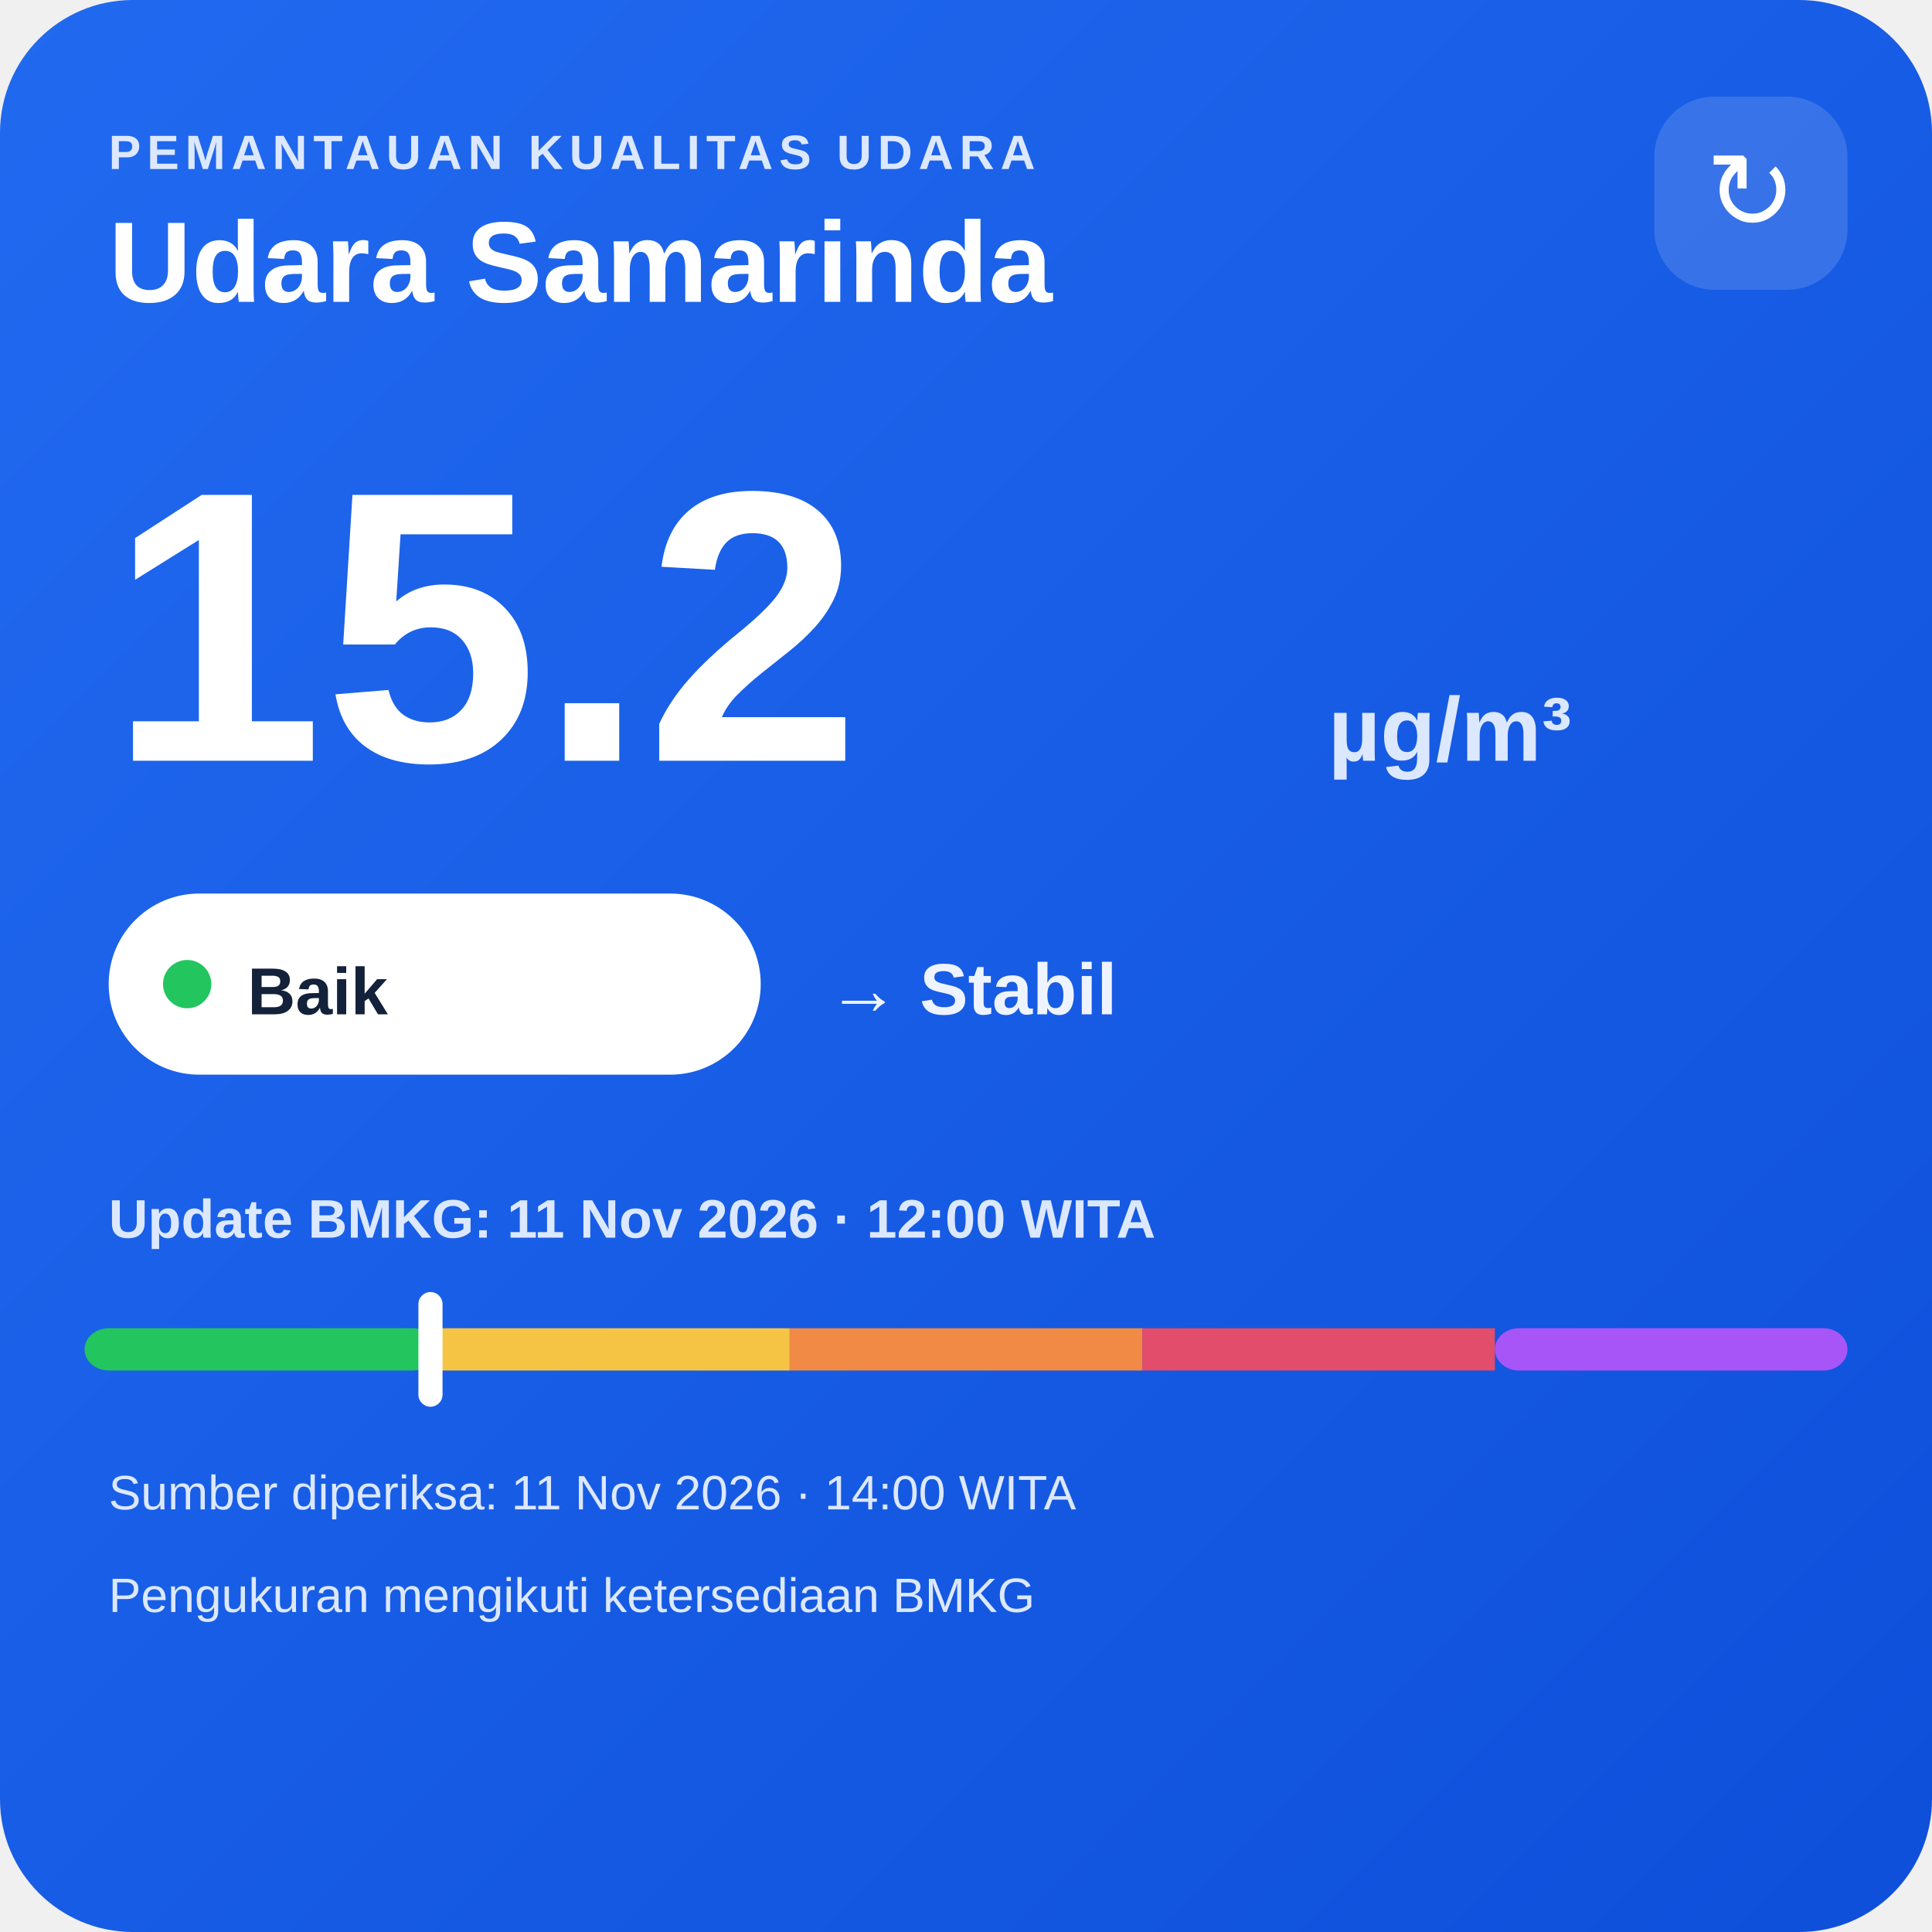
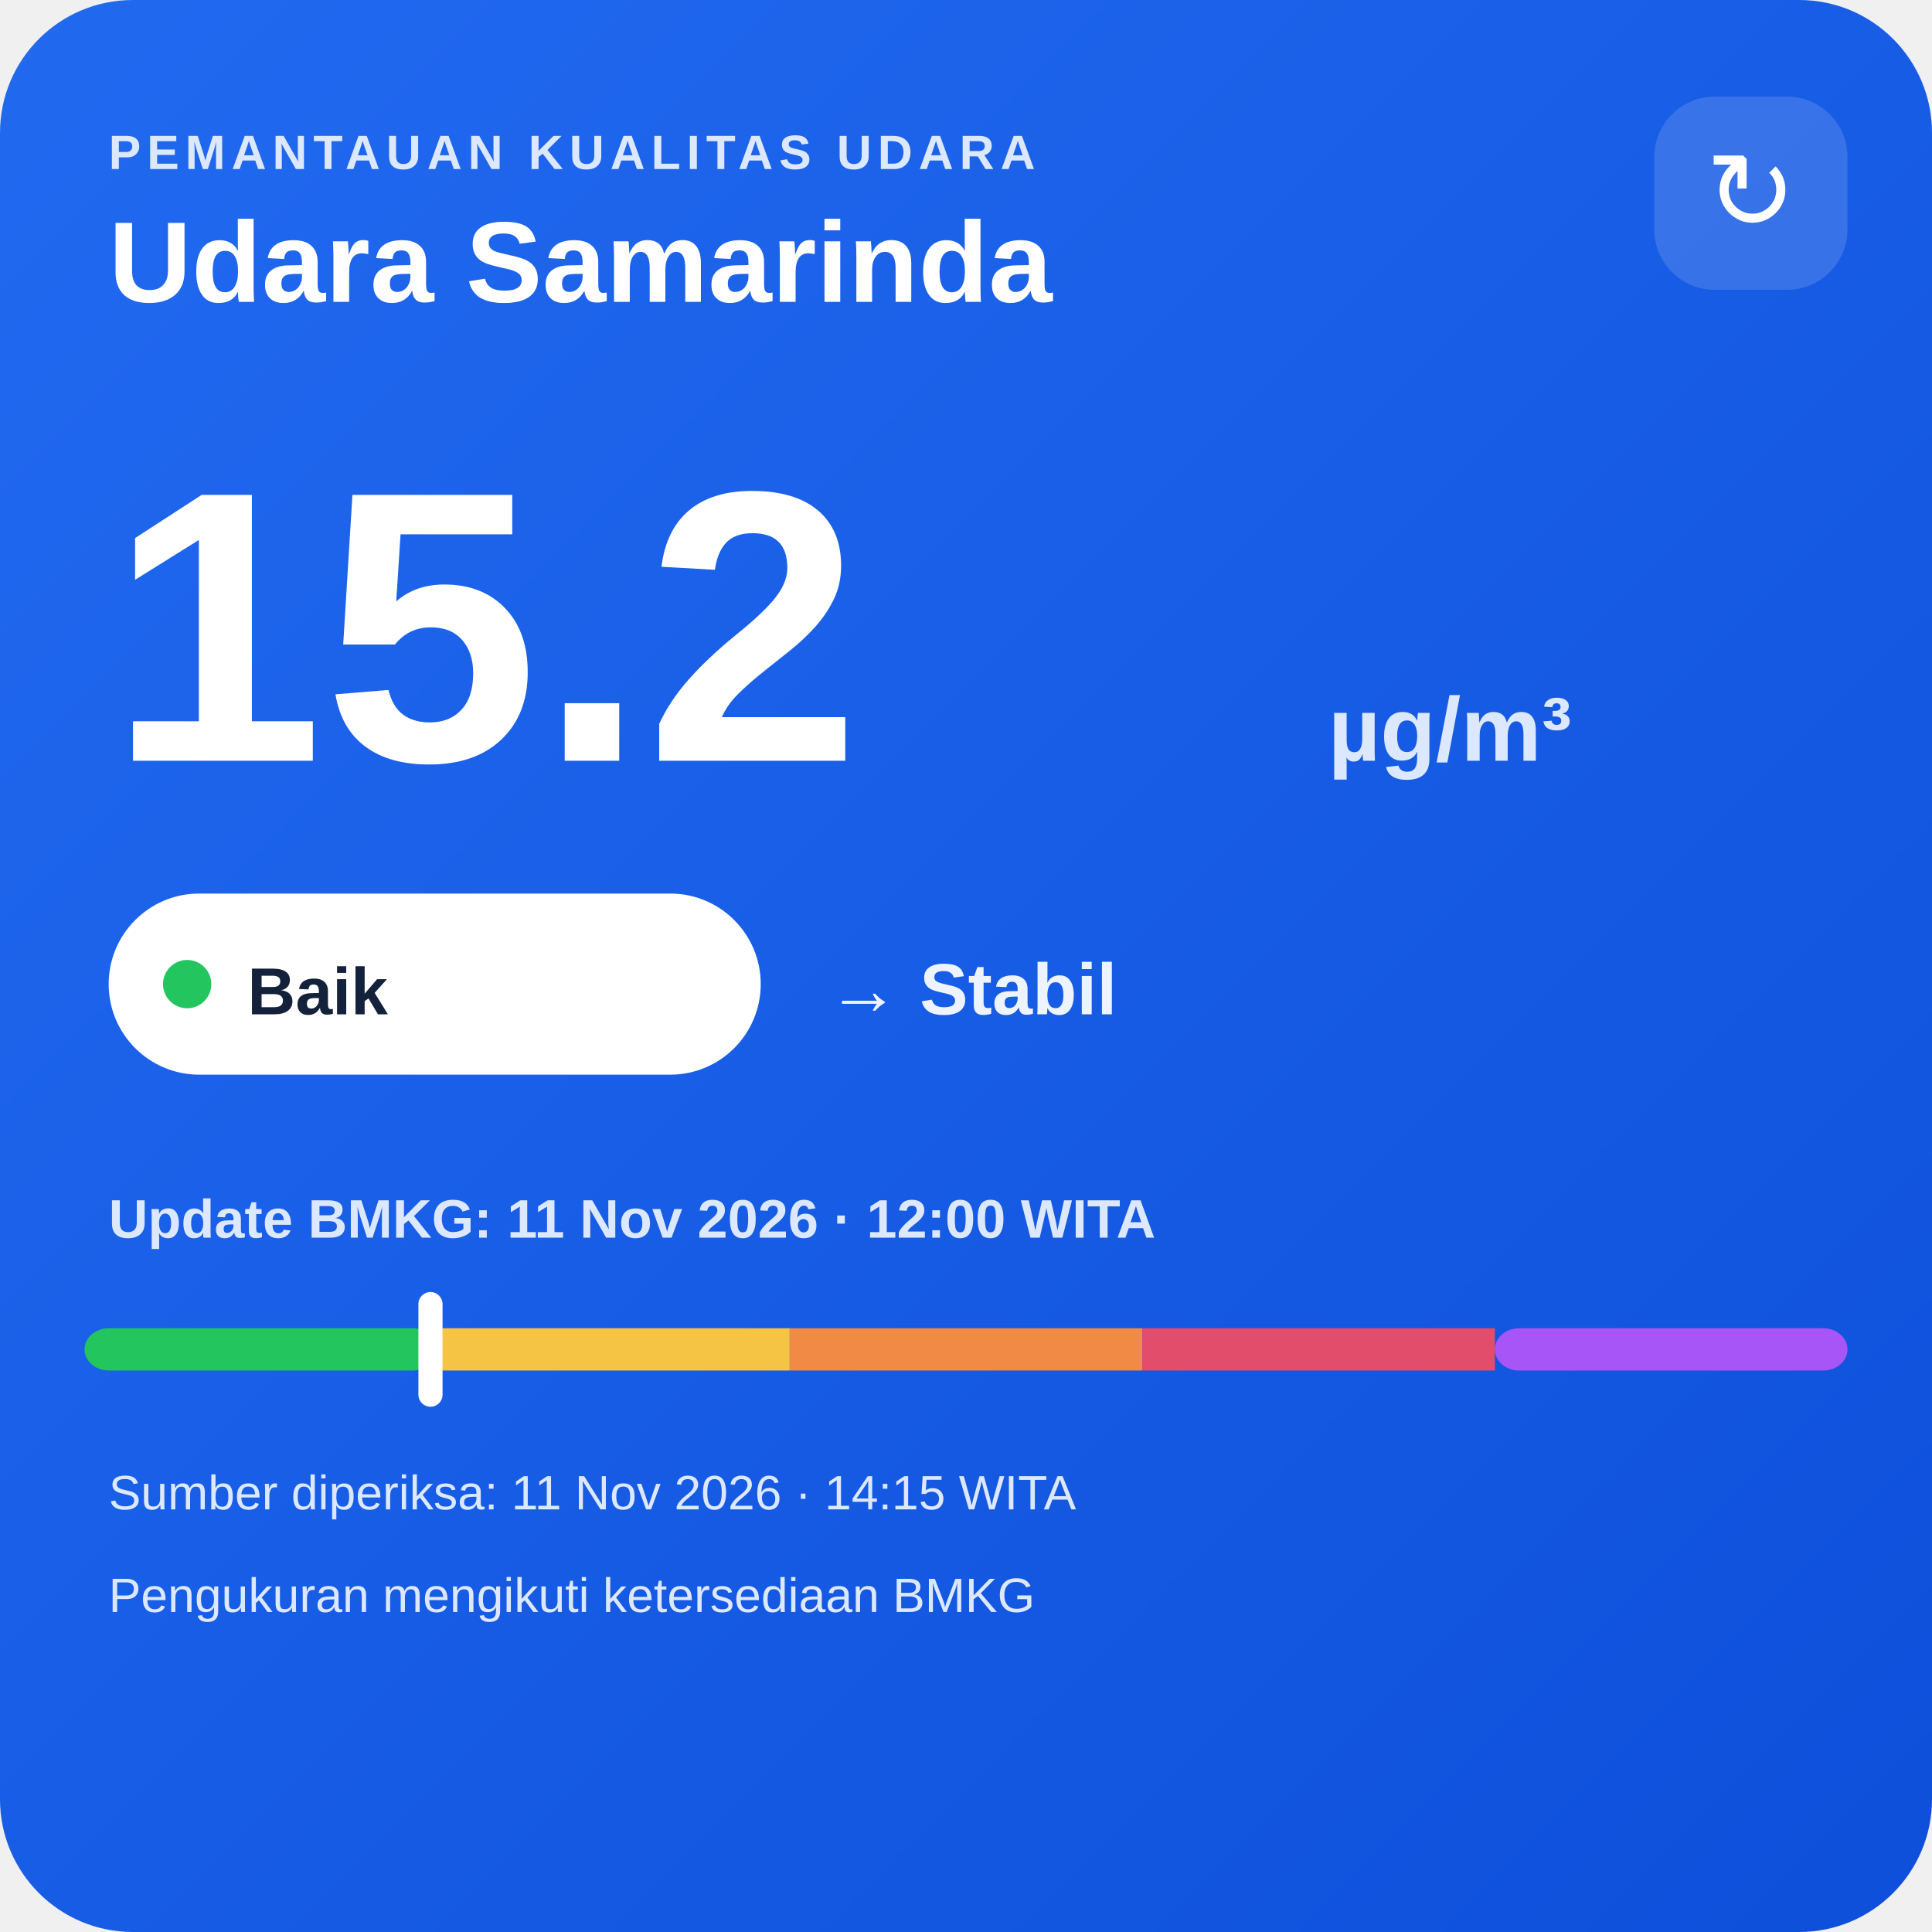
<svg xmlns="http://www.w3.org/2000/svg" width="320" height="320" viewBox="0 0 320 320">
  <defs>
    <linearGradient id="bg" x1="0" y1="0" x2="1" y2="1">
      <stop offset="0" stop-color="#216af0" />
      <stop offset="1" stop-color="#0e4fda" />
    </linearGradient>
  </defs>
  <rect width="320" height="320" rx="22" fill="url(#bg)" />
  <text x="18" y="28" fill="#dce8ff" font-family="Arial,sans-serif" font-size="8" font-weight="700" letter-spacing="1">PEMANTAUAN KUALITAS UDARA</text>
  <text x="18" y="50" fill="#ffffff" font-family="Arial,sans-serif" font-size="19" font-weight="700">Udara Samarinda</text>
  <rect x="274" y="16" width="32" height="32" rx="10" fill="#ffffff" fill-opacity=".14" />
  <text x="290" y="38" text-anchor="middle" fill="#ffffff" font-family="Arial,sans-serif" font-size="18">↻</text>
  <text x="18" y="126" fill="#ffffff" font-family="Arial,sans-serif" font-size="64" font-weight="800">15.2</text>
  <text x="220" y="126" fill="#dce8ff" font-family="Arial,sans-serif" font-size="15" font-weight="700">µg/m³</text>
  <rect x="18" y="148" width="108" height="30" rx="15" fill="#ffffff" />
  <circle cx="31" cy="163" r="4" fill="#22c55e" />
  <text x="41" y="168" fill="#13213a" font-family="Arial,sans-serif" font-size="11" font-weight="700">Baik</text>
  <text x="137" y="168" fill="#eef4ff" font-family="Arial,sans-serif" font-size="12" font-weight="700">→ Stabil</text>
  <text x="18" y="205" fill="#dce8ff" font-family="Arial,sans-serif" font-size="9" font-weight="700">Update BMKG: 11 Nov 2026 · 12:00 WITA</text>
  <rect x="14" y="220" width="58.4" height="7" rx="4" fill="#22c55e" />
  <rect x="72.4" y="220" width="58.4" height="7" fill="#f6c445" />
  <rect x="130.8" y="220" width="58.4" height="7" fill="#f08a45" />
  <rect x="189.2" y="220" width="58.4" height="7" fill="#e24d6b" />
  <rect x="247.6" y="220" width="58.4" height="7" rx="4" fill="#a855f7" />
  <rect x="69.3" y="214" width="4" height="19" rx="2" fill="#ffffff" />
-   <text x="18" y="250" fill="#dce8ff" font-family="Arial,sans-serif" font-size="8">Sumber diperiksa: 11 Nov 2026 · 14:00 WITA</text>
+   <text x="18" y="250" fill="#dce8ff" font-family="Arial,sans-serif" font-size="8">Sumber diperiksa: 11 Nov 2026 · 14:15 WITA</text>
  <text x="18" y="267" fill="#dce8ff" font-family="Arial,sans-serif" font-size="8">Pengukuran mengikuti ketersediaan BMKG</text>
</svg>
